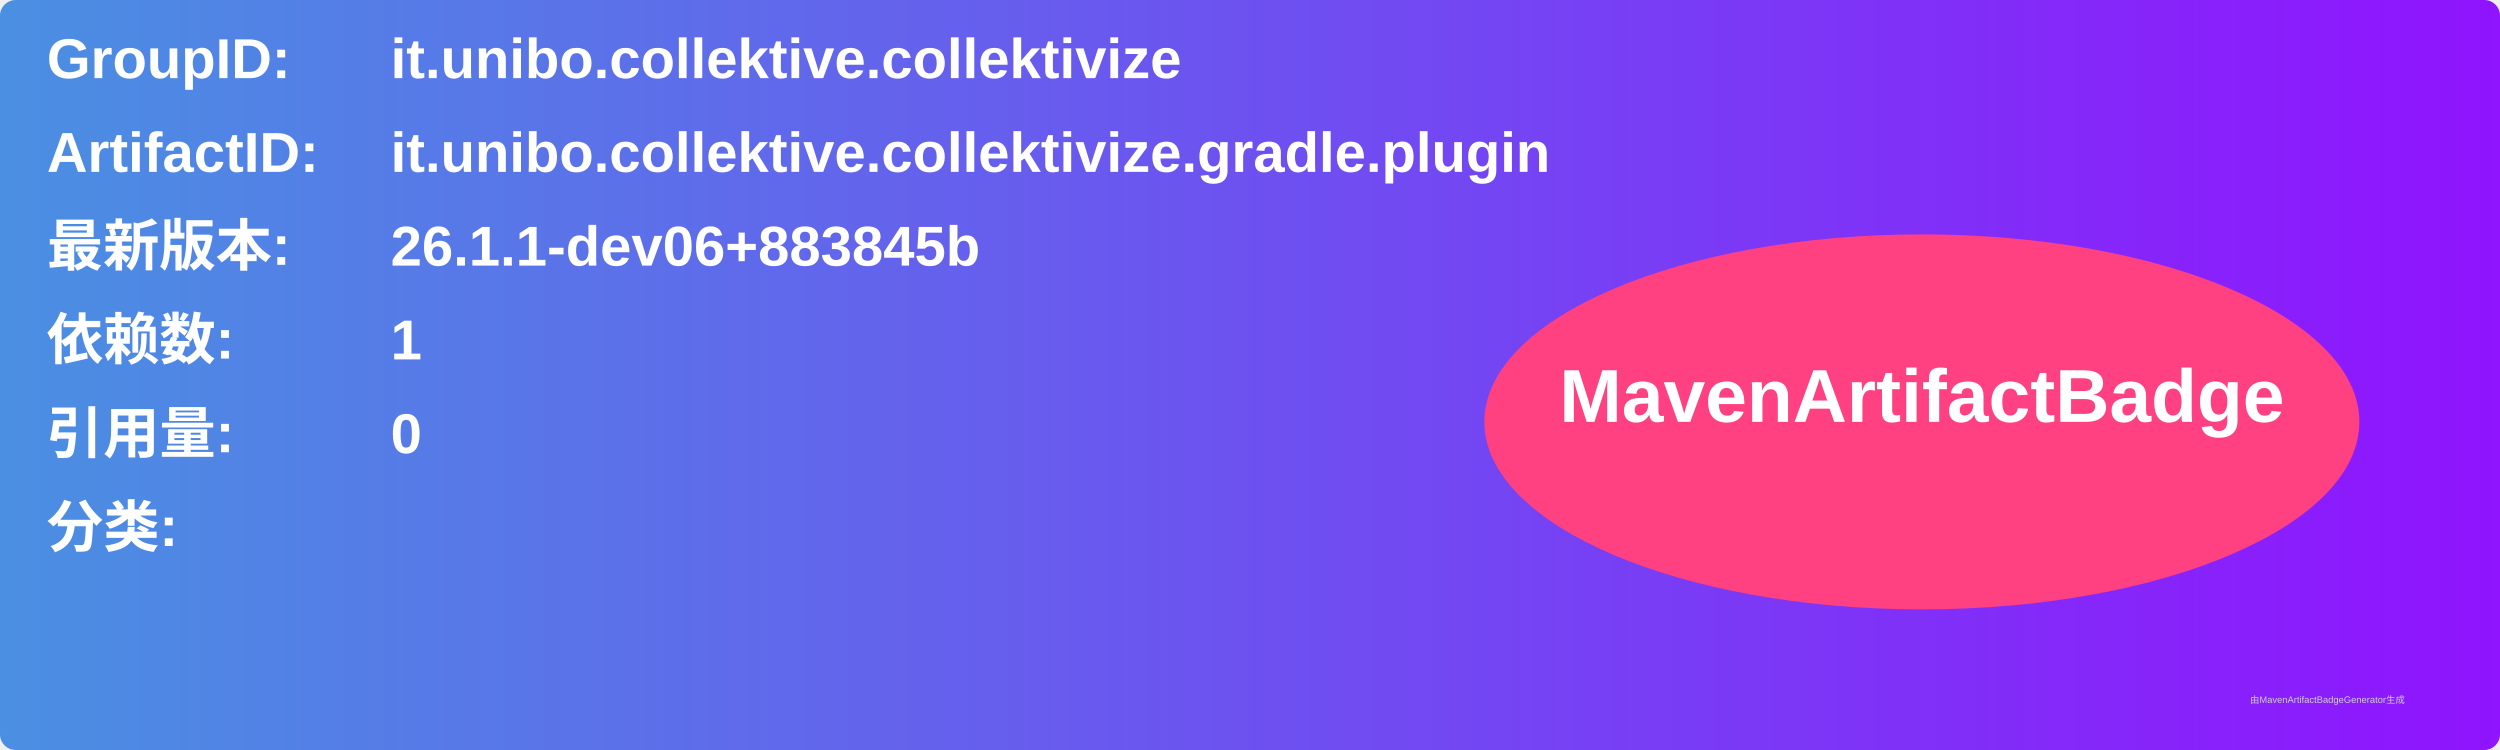
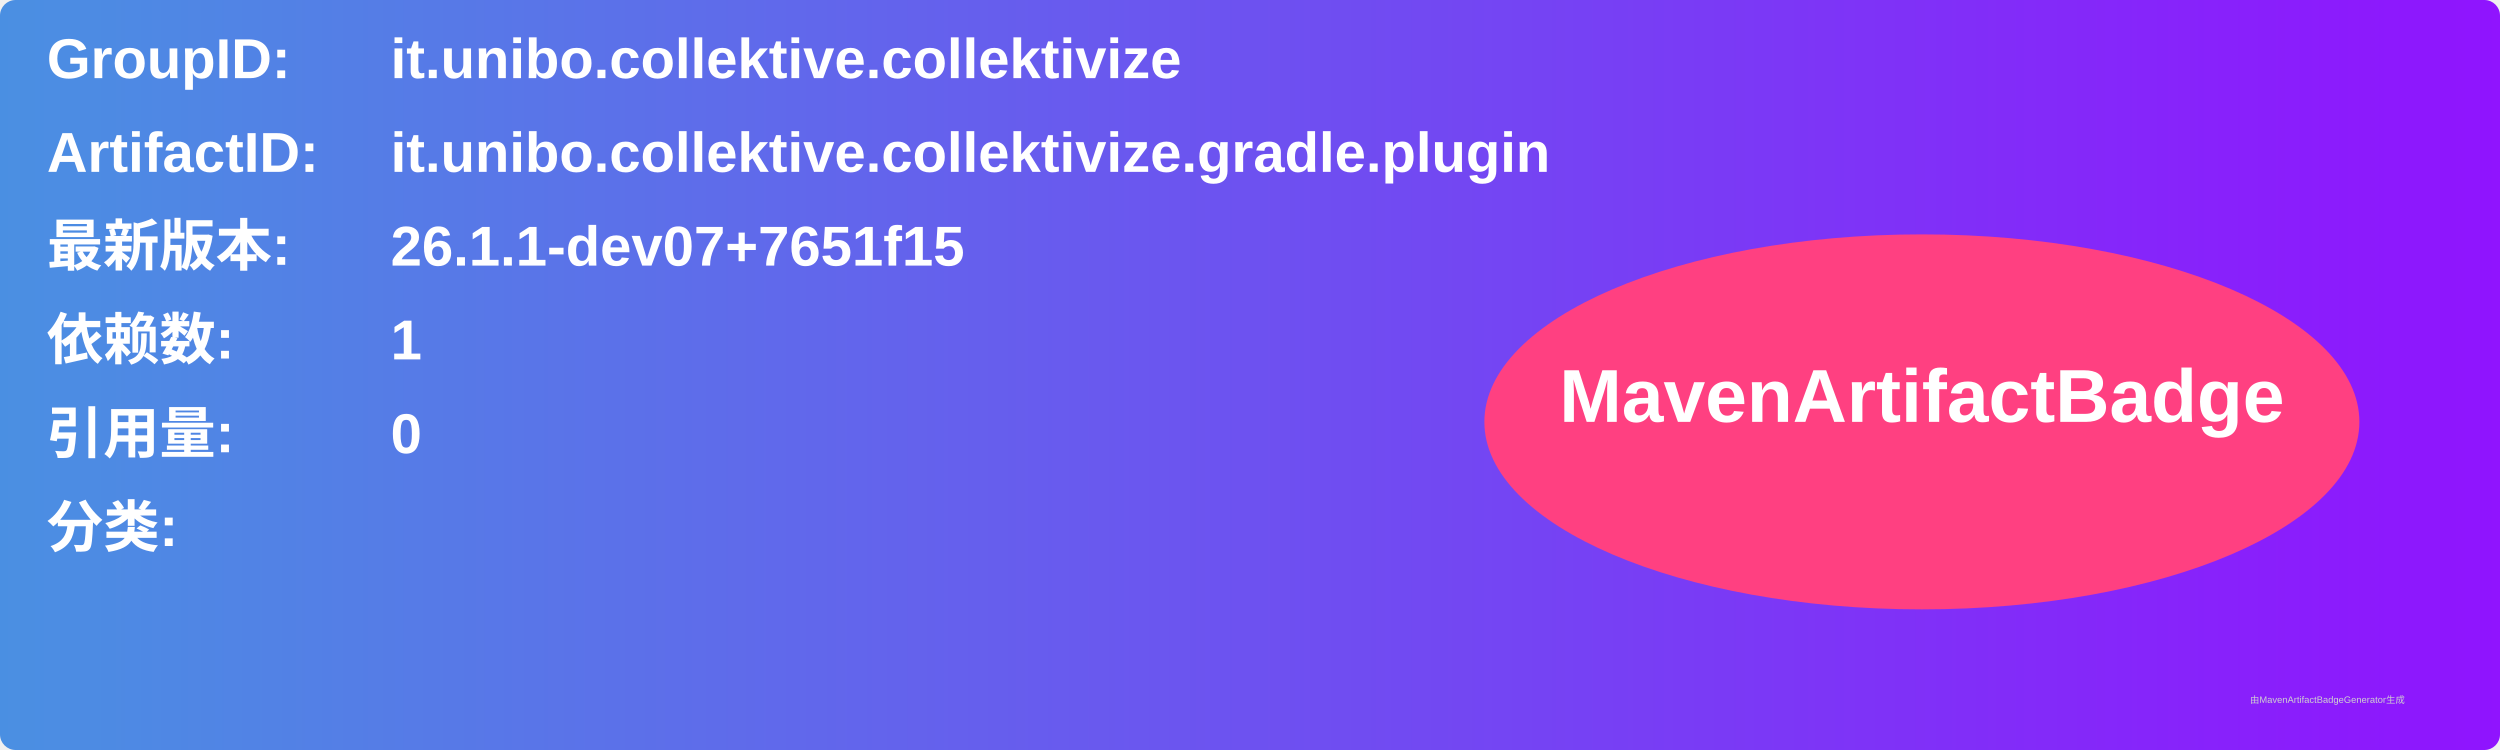
<svg xmlns="http://www.w3.org/2000/svg" width="800" height="240" viewBox="0 0 800 240">
  <linearGradient id="grad" x1="0%" y1="0%" x2="100%" y2="0%">
    <stop offset="0%" stop-color="#4a90e2" />
    <stop offset="100%" stop-color="#9013fe" />
  </linearGradient>
  <rect width="100%" height="100%" rx="5" ry="5" fill="url(#grad)" />
  <g transform="translate(15, 15)">
    <text x="0" y="10" font-family="Arial" font-size="18" fill="white" font-weight="bold" width="260">GroupID:</text>
    <text x="110" y="10" font-family="Arial" font-size="18" fill="white" font-weight="bold" width="460">it.unibo.collektive.collektivize</text>
    <text x="0" y="40" font-family="Arial" font-size="18" fill="white" font-weight="bold" width="260">ArtifactID:</text>
    <text x="110" y="40" font-family="Arial" font-size="18" fill="white" font-weight="bold" width="460">it.unibo.collektive.collektivize.gradle.plugin</text>
    <text x="0" y="70" font-family="Arial" font-size="18" fill="white" font-weight="bold">最新版本:</text>
    <text x="110" y="70" font-family="Arial" font-size="18" fill="white" font-weight="bold">
-       <tspan font-weight="bold">26.1.1-dev06+883845b</tspan>
+       <tspan font-weight="bold">26.1.1-dev07+7651f15</tspan>
    </text>
    <text x="0" y="100" font-family="Arial" font-size="18" fill="white" font-weight="bold">依赖数: </text>
    <text x="110" y="100" font-family="Arial" font-size="18" fill="white">
      <tspan font-weight="bold">1</tspan>
    </text>
    <text x="0" y="130" font-family="Arial" font-size="18" fill="white" font-weight="bold">引用量: </text>
    <text x="110" y="130" font-family="Arial" font-size="18" fill="white">
      <tspan font-weight="bold">0</tspan>
    </text>
    <text x="0" y="160" font-family="Arial" font-size="18" fill="white" font-weight="bold">分类:</text>
    <text x="10" y="190" font-family="Arial" font-size="10" fill="white">
      <tspan font-weight="bold" />
    </text>
    <ellipse cx="600" cy="120" rx="140" ry="60" fill="#ff4081" />
    <text x="600" y="120" text-anchor="middle" font-family="Arial" font-size="24" fill="white" font-weight="bold">MavenArtifactBadge</text>
  </g>
  <text x="720" y="225" font-family="Arial" font-size="3" fill="#d0d0d0">由MavenArtifactBadgeGenerator生成</text>
</svg>
